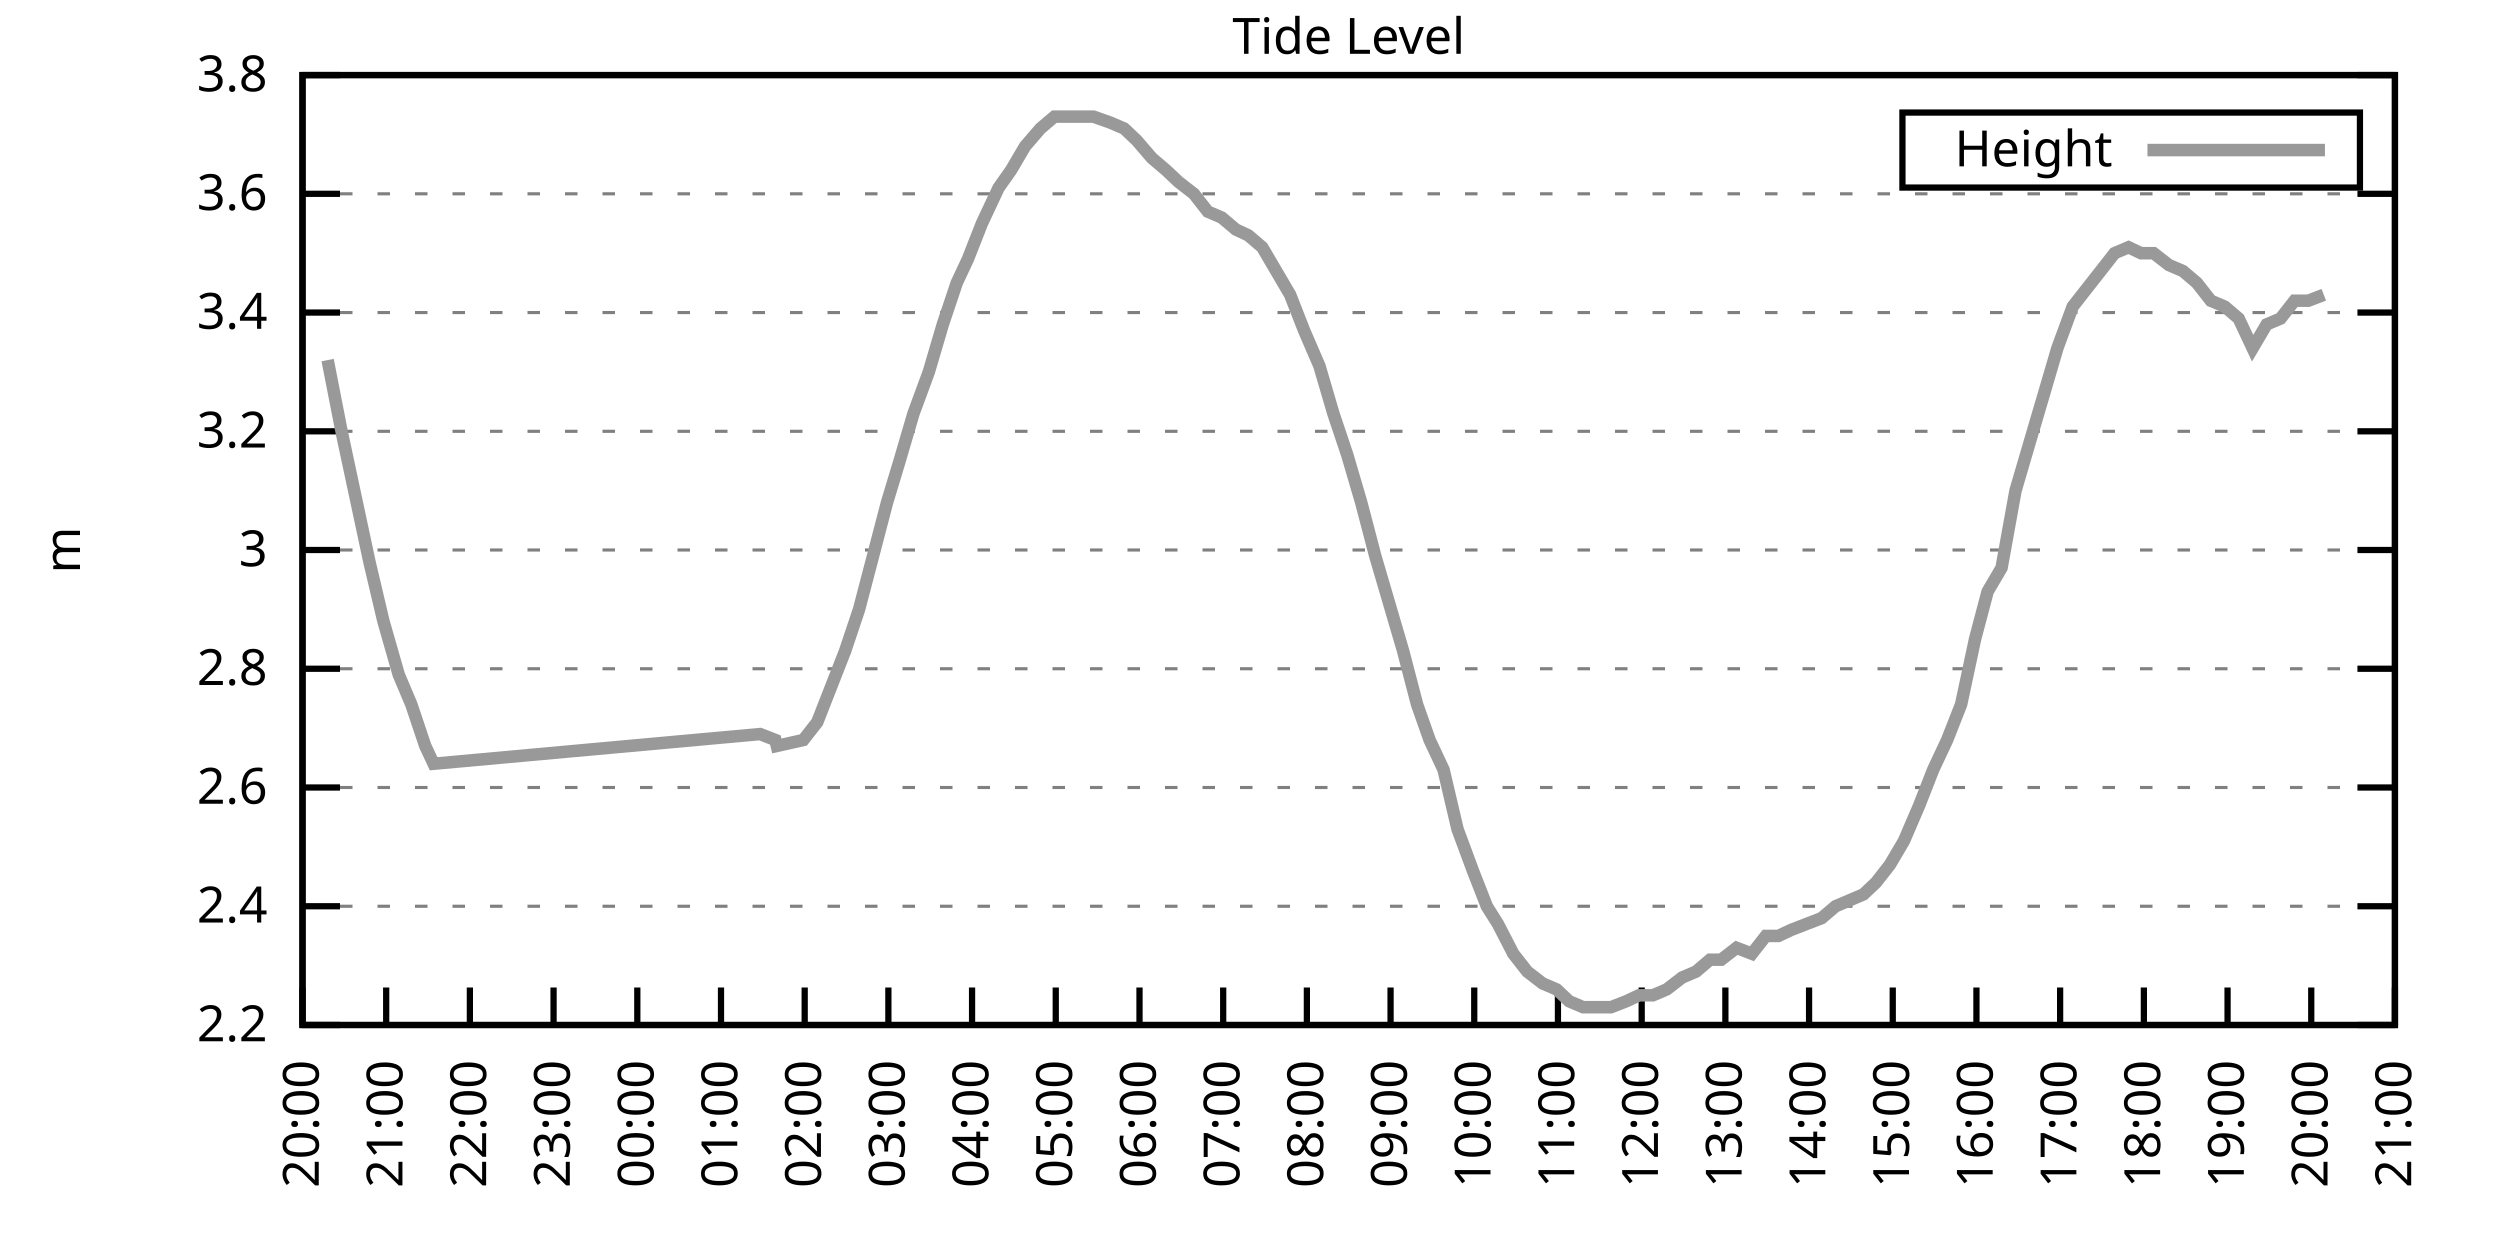
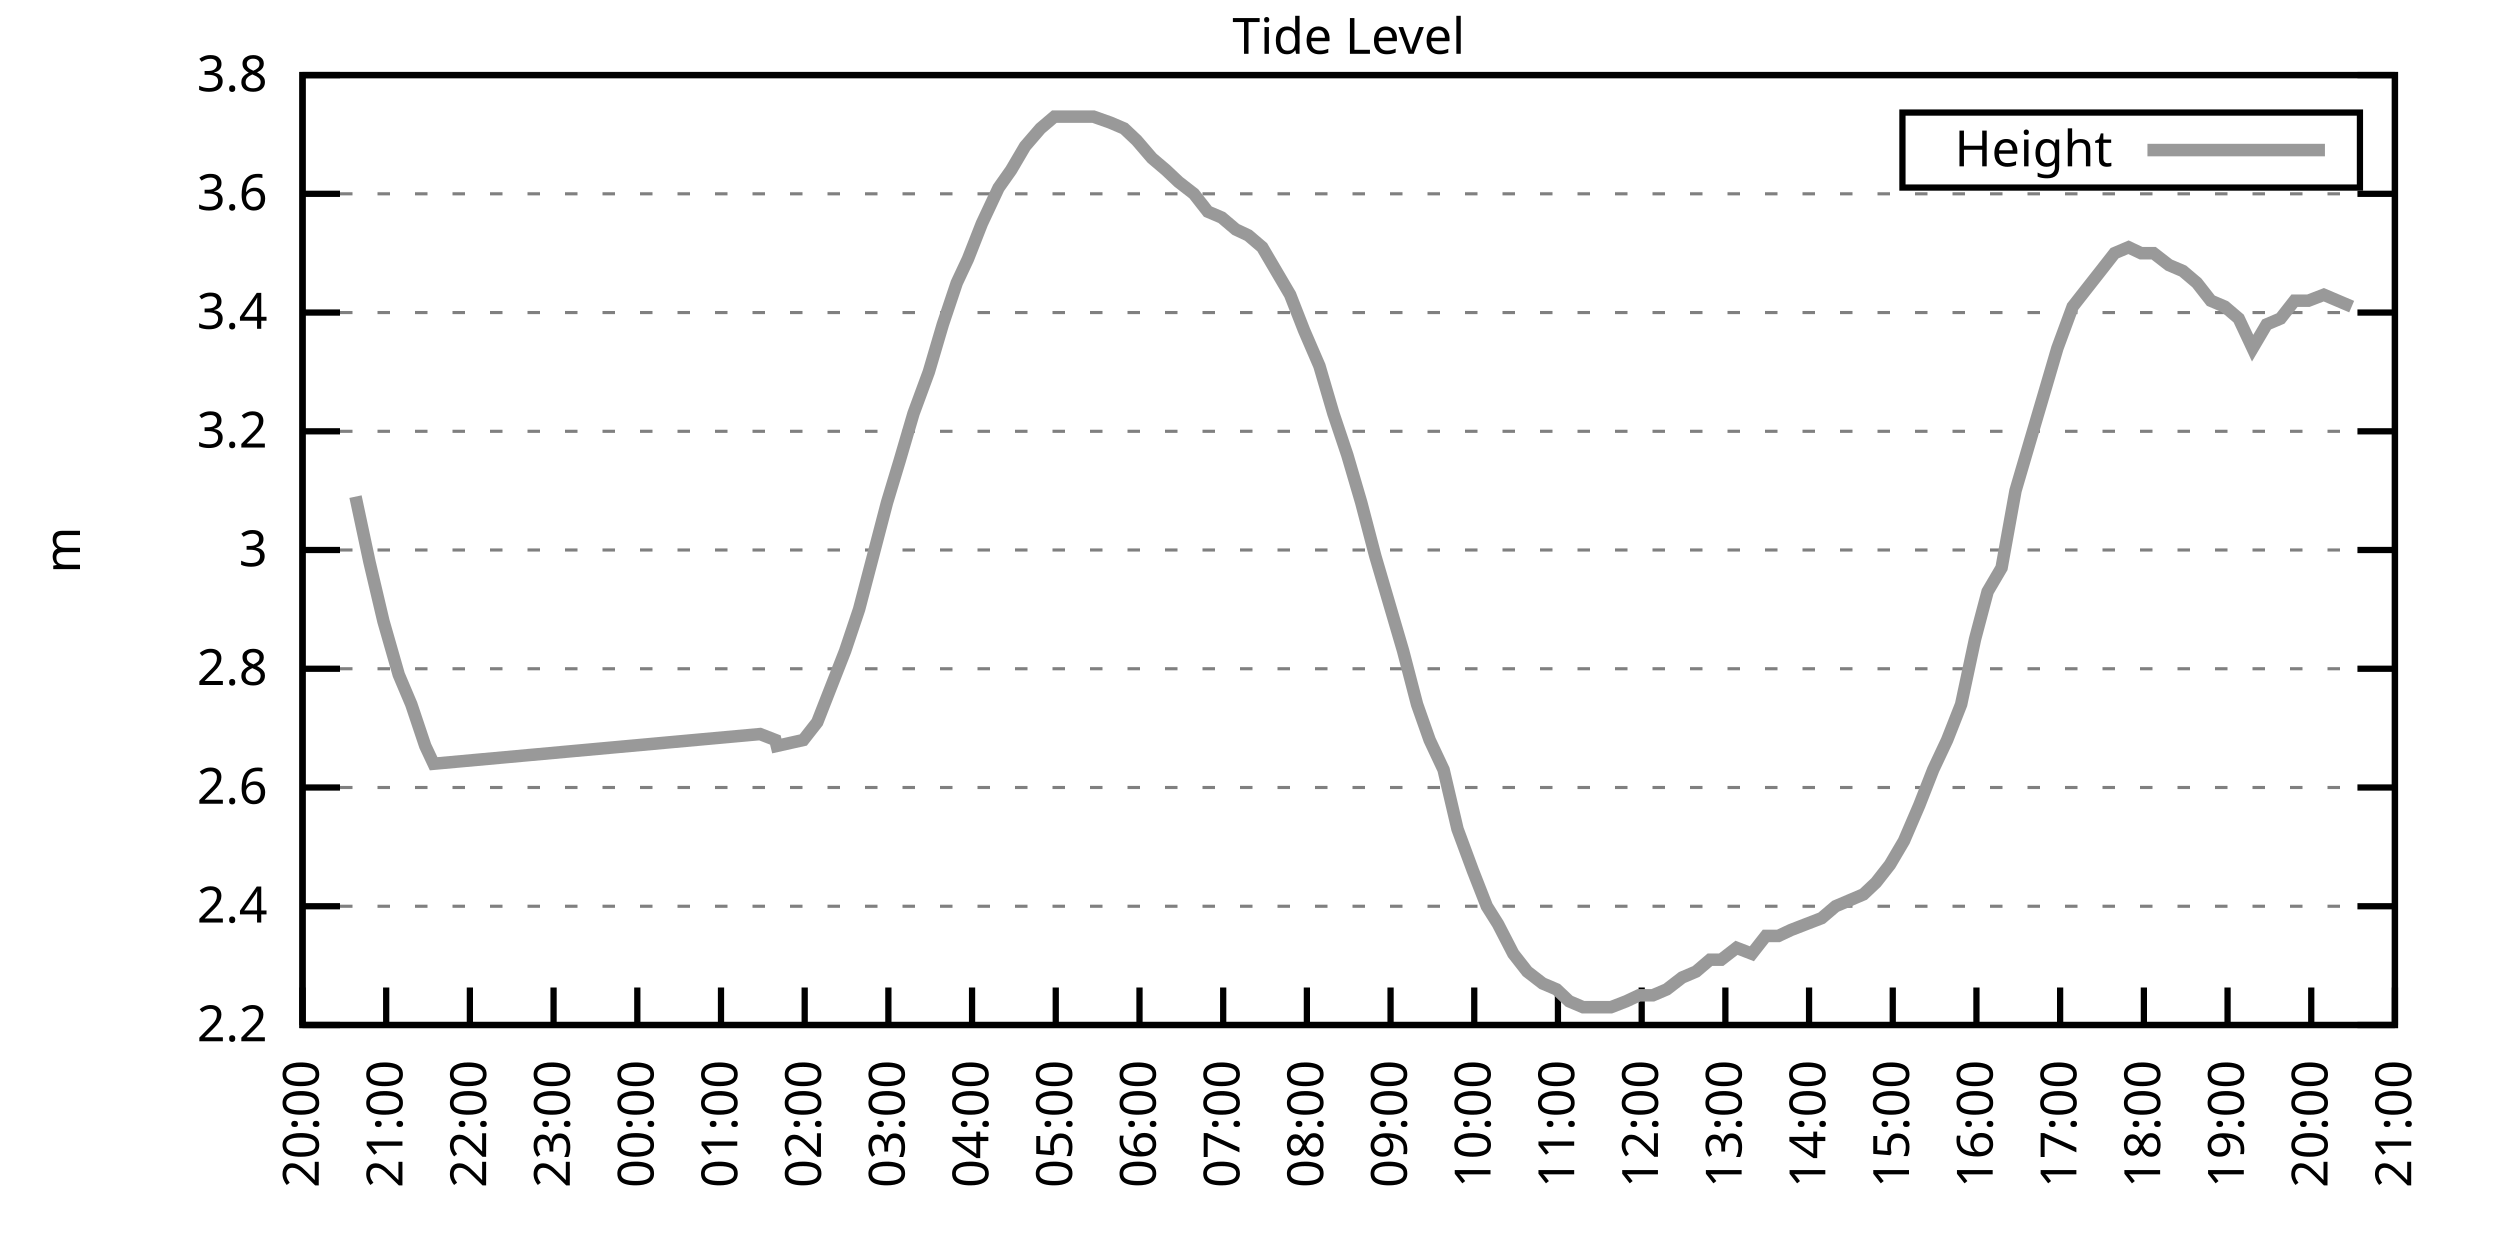
<svg xmlns="http://www.w3.org/2000/svg" xmlns:xlink="http://www.w3.org/1999/xlink" width="400" height="200" viewBox="0 0 400 200">
  <g id="gnuplot_canvas">
    <rect x="0" y="0" width="400" height="200" fill="none" />
    <defs>
      <circle id="gpDot" r="0.5" stroke-width="0.5" stroke="currentColor" />
      <path id="gpPt0" stroke-width="0.333" stroke="currentColor" d="M-1,0 h2 M0,-1 v2" />
      <path id="gpPt1" stroke-width="0.333" stroke="currentColor" d="M-1,-1 L1,1 M1,-1 L-1,1" />
      <path id="gpPt2" stroke-width="0.333" stroke="currentColor" d="M-1,0 L1,0 M0,-1 L0,1 M-1,-1 L1,1 M-1,1 L1,-1" />
      <rect id="gpPt3" stroke-width="0.333" stroke="currentColor" x="-1" y="-1" width="2" height="2" />
      <rect id="gpPt4" stroke-width="0.333" stroke="currentColor" fill="currentColor" x="-1" y="-1" width="2" height="2" />
      <circle id="gpPt5" stroke-width="0.333" stroke="currentColor" cx="0" cy="0" r="1" />
      <use xlink:href="#gpPt5" id="gpPt6" fill="currentColor" stroke="none" />
      <path id="gpPt7" stroke-width="0.333" stroke="currentColor" d="M0,-1.33 L-1.33,0.67 L1.33,0.67 z" />
      <use xlink:href="#gpPt7" id="gpPt8" fill="currentColor" stroke="none" />
      <use xlink:href="#gpPt7" id="gpPt9" stroke="currentColor" transform="rotate(180)" />
      <use xlink:href="#gpPt9" id="gpPt10" fill="currentColor" stroke="none" />
      <use xlink:href="#gpPt3" id="gpPt11" stroke="currentColor" transform="rotate(45)" />
      <use xlink:href="#gpPt11" id="gpPt12" fill="currentColor" stroke="none" />
      <path id="gpPt13" stroke-width="0.333" stroke="currentColor" d="M0,1.330 L1.265,0.411 L0.782,-1.067 L-0.782,-1.076 L-1.265,0.411 z" />
      <use xlink:href="#gpPt13" id="gpPt14" fill="currentColor" stroke="none" />
      <filter id="textbox" filterUnits="objectBoundingBox" x="0" y="0" height="1" width="1">
        <feFlood flood-color="white" flood-opacity="1" result="bgnd" />
        <feComposite in="SourceGraphic" in2="bgnd" operator="atop" />
      </filter>
      <filter id="greybox" filterUnits="objectBoundingBox" x="0" y="0" height="1" width="1">
        <feFlood flood-color="lightgrey" flood-opacity="1" result="grey" />
        <feComposite in="SourceGraphic" in2="grey" operator="atop" />
      </filter>
    </defs>
    <g fill="none" color="white" stroke="currentColor" stroke-width="1.00" stroke-linecap="butt" stroke-linejoin="miter">
</g>
    <g fill="none" color="black" stroke="currentColor" stroke-width="1.00" stroke-linecap="butt" stroke-linejoin="miter">
      <g stroke="none" shape-rendering="crispEdges">
        <polygon fill="rgb(255, 255, 255)" points="48.40,164.00 383.18,164.00 383.18,12.02 48.40,12.02 " />
      </g>
    </g>
    <g fill="none" color="black" stroke="currentColor" stroke-width="1.00" stroke-linecap="butt" stroke-linejoin="miter">
</g>
    <g fill="none" color="black" stroke="black" stroke-width="0.50" stroke-linecap="butt" stroke-linejoin="miter">
</g>
    <g fill="none" color="gray" stroke="currentColor" stroke-width="0.50" stroke-linecap="butt" stroke-linejoin="miter">
      <path stroke="gray" stroke-dasharray="2,4" class="gridline" d="M48.40,164.00 L383.19,164.00  " />
    </g>
    <g fill="none" color="gray" stroke="gray" stroke-width="1.00" stroke-linecap="butt" stroke-linejoin="miter">
</g>
    <g fill="none" color="black" stroke="currentColor" stroke-width="1.00" stroke-linecap="butt" stroke-linejoin="miter">
      <path stroke="black" d="M48.40,164.00 L54.40,164.00 M383.19,164.00 L377.19,164.00  " />
      <g transform="translate(42.80,166.60)" stroke="none" fill="black" font-family="Sans" font-size="8.00" text-anchor="end">
        <text>
          <tspan font-family="Sans"> 2.2</tspan>
        </text>
      </g>
    </g>
    <g fill="none" color="black" stroke="currentColor" stroke-width="1.00" stroke-linecap="butt" stroke-linejoin="miter">
</g>
    <g fill="none" color="black" stroke="black" stroke-width="0.50" stroke-linecap="butt" stroke-linejoin="miter">
</g>
    <g fill="none" color="gray" stroke="currentColor" stroke-width="0.50" stroke-linecap="butt" stroke-linejoin="miter">
      <path stroke="gray" stroke-dasharray="2,4" class="gridline" d="M48.40,145.00 L383.19,145.00  " />
    </g>
    <g fill="none" color="gray" stroke="gray" stroke-width="1.00" stroke-linecap="butt" stroke-linejoin="miter">
</g>
    <g fill="none" color="black" stroke="currentColor" stroke-width="1.00" stroke-linecap="butt" stroke-linejoin="miter">
      <path stroke="black" d="M48.40,145.00 L54.40,145.00 M383.19,145.00 L377.19,145.00  " />
      <g transform="translate(42.80,147.60)" stroke="none" fill="black" font-family="Sans" font-size="8.00" text-anchor="end">
        <text>
          <tspan font-family="Sans"> 2.4</tspan>
        </text>
      </g>
    </g>
    <g fill="none" color="black" stroke="currentColor" stroke-width="1.00" stroke-linecap="butt" stroke-linejoin="miter">
</g>
    <g fill="none" color="black" stroke="black" stroke-width="0.50" stroke-linecap="butt" stroke-linejoin="miter">
</g>
    <g fill="none" color="gray" stroke="currentColor" stroke-width="0.50" stroke-linecap="butt" stroke-linejoin="miter">
      <path stroke="gray" stroke-dasharray="2,4" class="gridline" d="M48.40,126.00 L383.19,126.00  " />
    </g>
    <g fill="none" color="gray" stroke="gray" stroke-width="1.00" stroke-linecap="butt" stroke-linejoin="miter">
</g>
    <g fill="none" color="black" stroke="currentColor" stroke-width="1.00" stroke-linecap="butt" stroke-linejoin="miter">
      <path stroke="black" d="M48.40,126.00 L54.40,126.00 M383.19,126.00 L377.19,126.00  " />
      <g transform="translate(42.80,128.60)" stroke="none" fill="black" font-family="Sans" font-size="8.00" text-anchor="end">
        <text>
          <tspan font-family="Sans"> 2.6</tspan>
        </text>
      </g>
    </g>
    <g fill="none" color="black" stroke="currentColor" stroke-width="1.00" stroke-linecap="butt" stroke-linejoin="miter">
</g>
    <g fill="none" color="black" stroke="black" stroke-width="0.50" stroke-linecap="butt" stroke-linejoin="miter">
</g>
    <g fill="none" color="gray" stroke="currentColor" stroke-width="0.50" stroke-linecap="butt" stroke-linejoin="miter">
      <path stroke="gray" stroke-dasharray="2,4" class="gridline" d="M48.40,107.00 L383.19,107.00  " />
    </g>
    <g fill="none" color="gray" stroke="gray" stroke-width="1.00" stroke-linecap="butt" stroke-linejoin="miter">
</g>
    <g fill="none" color="black" stroke="currentColor" stroke-width="1.00" stroke-linecap="butt" stroke-linejoin="miter">
      <path stroke="black" d="M48.40,107.00 L54.40,107.00 M383.19,107.00 L377.19,107.00  " />
      <g transform="translate(42.80,109.60)" stroke="none" fill="black" font-family="Sans" font-size="8.00" text-anchor="end">
        <text>
          <tspan font-family="Sans"> 2.8</tspan>
        </text>
      </g>
    </g>
    <g fill="none" color="black" stroke="currentColor" stroke-width="1.00" stroke-linecap="butt" stroke-linejoin="miter">
</g>
    <g fill="none" color="black" stroke="black" stroke-width="0.50" stroke-linecap="butt" stroke-linejoin="miter">
</g>
    <g fill="none" color="gray" stroke="currentColor" stroke-width="0.50" stroke-linecap="butt" stroke-linejoin="miter">
      <path stroke="gray" stroke-dasharray="2,4" class="gridline" d="M48.40,88.00 L383.19,88.00  " />
    </g>
    <g fill="none" color="gray" stroke="gray" stroke-width="1.00" stroke-linecap="butt" stroke-linejoin="miter">
</g>
    <g fill="none" color="black" stroke="currentColor" stroke-width="1.00" stroke-linecap="butt" stroke-linejoin="miter">
      <path stroke="black" d="M48.40,88.00 L54.40,88.00 M383.19,88.00 L377.19,88.00  " />
      <g transform="translate(42.80,90.60)" stroke="none" fill="black" font-family="Sans" font-size="8.00" text-anchor="end">
        <text>
          <tspan font-family="Sans"> 3</tspan>
        </text>
      </g>
    </g>
    <g fill="none" color="black" stroke="currentColor" stroke-width="1.00" stroke-linecap="butt" stroke-linejoin="miter">
</g>
    <g fill="none" color="black" stroke="black" stroke-width="0.50" stroke-linecap="butt" stroke-linejoin="miter">
</g>
    <g fill="none" color="gray" stroke="currentColor" stroke-width="0.50" stroke-linecap="butt" stroke-linejoin="miter">
      <path stroke="gray" stroke-dasharray="2,4" class="gridline" d="M48.40,69.01 L383.19,69.01  " />
    </g>
    <g fill="none" color="gray" stroke="gray" stroke-width="1.00" stroke-linecap="butt" stroke-linejoin="miter">
</g>
    <g fill="none" color="black" stroke="currentColor" stroke-width="1.00" stroke-linecap="butt" stroke-linejoin="miter">
      <path stroke="black" d="M48.40,69.01 L54.40,69.01 M383.19,69.01 L377.19,69.01  " />
      <g transform="translate(42.80,71.61)" stroke="none" fill="black" font-family="Sans" font-size="8.00" text-anchor="end">
        <text>
          <tspan font-family="Sans"> 3.2</tspan>
        </text>
      </g>
    </g>
    <g fill="none" color="black" stroke="currentColor" stroke-width="1.00" stroke-linecap="butt" stroke-linejoin="miter">
</g>
    <g fill="none" color="black" stroke="black" stroke-width="0.50" stroke-linecap="butt" stroke-linejoin="miter">
</g>
    <g fill="none" color="gray" stroke="currentColor" stroke-width="0.50" stroke-linecap="butt" stroke-linejoin="miter">
      <path stroke="gray" stroke-dasharray="2,4" class="gridline" d="M48.40,50.01 L383.19,50.01  " />
    </g>
    <g fill="none" color="gray" stroke="gray" stroke-width="1.00" stroke-linecap="butt" stroke-linejoin="miter">
</g>
    <g fill="none" color="black" stroke="currentColor" stroke-width="1.00" stroke-linecap="butt" stroke-linejoin="miter">
      <path stroke="black" d="M48.40,50.01 L54.40,50.01 M383.19,50.01 L377.19,50.01  " />
      <g transform="translate(42.80,52.61)" stroke="none" fill="black" font-family="Sans" font-size="8.00" text-anchor="end">
        <text>
          <tspan font-family="Sans"> 3.4</tspan>
        </text>
      </g>
    </g>
    <g fill="none" color="black" stroke="currentColor" stroke-width="1.00" stroke-linecap="butt" stroke-linejoin="miter">
</g>
    <g fill="none" color="black" stroke="black" stroke-width="0.50" stroke-linecap="butt" stroke-linejoin="miter">
</g>
    <g fill="none" color="gray" stroke="currentColor" stroke-width="0.50" stroke-linecap="butt" stroke-linejoin="miter">
      <path stroke="gray" stroke-dasharray="2,4" class="gridline" d="M48.40,31.01 L383.19,31.01  " />
    </g>
    <g fill="none" color="gray" stroke="gray" stroke-width="1.00" stroke-linecap="butt" stroke-linejoin="miter">
</g>
    <g fill="none" color="black" stroke="currentColor" stroke-width="1.00" stroke-linecap="butt" stroke-linejoin="miter">
      <path stroke="black" d="M48.40,31.01 L54.40,31.01 M383.19,31.01 L377.19,31.01  " />
      <g transform="translate(42.80,33.61)" stroke="none" fill="black" font-family="Sans" font-size="8.00" text-anchor="end">
        <text>
          <tspan font-family="Sans"> 3.6</tspan>
        </text>
      </g>
    </g>
    <g fill="none" color="black" stroke="currentColor" stroke-width="1.00" stroke-linecap="butt" stroke-linejoin="miter">
</g>
    <g fill="none" color="black" stroke="black" stroke-width="0.50" stroke-linecap="butt" stroke-linejoin="miter">
</g>
    <g fill="none" color="gray" stroke="currentColor" stroke-width="0.50" stroke-linecap="butt" stroke-linejoin="miter">
      <path stroke="gray" stroke-dasharray="2,4" class="gridline" d="M48.40,12.01 L383.19,12.01  " />
    </g>
    <g fill="none" color="gray" stroke="gray" stroke-width="1.00" stroke-linecap="butt" stroke-linejoin="miter">
</g>
    <g fill="none" color="black" stroke="currentColor" stroke-width="1.00" stroke-linecap="butt" stroke-linejoin="miter">
      <path stroke="black" d="M48.40,12.01 L54.40,12.01 M383.19,12.01 L377.19,12.01  " />
      <g transform="translate(42.80,14.61)" stroke="none" fill="black" font-family="Sans" font-size="8.00" text-anchor="end">
        <text>
          <tspan font-family="Sans"> 3.8</tspan>
        </text>
      </g>
    </g>
    <g fill="none" color="black" stroke="currentColor" stroke-width="1.00" stroke-linecap="butt" stroke-linejoin="miter">
      <path stroke="black" d="M48.40,164.00 L48.40,158.00  " />
      <g transform="translate(51.00,169.60) rotate(270.00)" stroke="none" fill="black" font-family="Sans" font-size="8.00" text-anchor="end">
        <text>
          <tspan font-family="Sans">20:00</tspan>
        </text>
      </g>
    </g>
    <g fill="none" color="black" stroke="currentColor" stroke-width="1.00" stroke-linecap="butt" stroke-linejoin="miter">
      <path stroke="black" d="M61.79,164.00 L61.79,158.00  " />
      <g transform="translate(64.39,169.60) rotate(270.00)" stroke="none" fill="black" font-family="Sans" font-size="8.00" text-anchor="end">
        <text>
          <tspan font-family="Sans">21:00</tspan>
        </text>
      </g>
    </g>
    <g fill="none" color="black" stroke="currentColor" stroke-width="1.00" stroke-linecap="butt" stroke-linejoin="miter">
      <path stroke="black" d="M75.18,164.00 L75.18,158.00  " />
      <g transform="translate(77.78,169.60) rotate(270.00)" stroke="none" fill="black" font-family="Sans" font-size="8.00" text-anchor="end">
        <text>
          <tspan font-family="Sans">22:00</tspan>
        </text>
      </g>
    </g>
    <g fill="none" color="black" stroke="currentColor" stroke-width="1.00" stroke-linecap="butt" stroke-linejoin="miter">
      <path stroke="black" d="M88.57,164.00 L88.57,158.00  " />
      <g transform="translate(91.17,169.60) rotate(270.00)" stroke="none" fill="black" font-family="Sans" font-size="8.00" text-anchor="end">
        <text>
          <tspan font-family="Sans">23:00</tspan>
        </text>
      </g>
    </g>
    <g fill="none" color="black" stroke="currentColor" stroke-width="1.00" stroke-linecap="butt" stroke-linejoin="miter">
      <path stroke="black" d="M101.97,164.00 L101.97,158.00  " />
      <g transform="translate(104.57,169.60) rotate(270.00)" stroke="none" fill="black" font-family="Sans" font-size="8.00" text-anchor="end">
        <text>
          <tspan font-family="Sans">00:00</tspan>
        </text>
      </g>
    </g>
    <g fill="none" color="black" stroke="currentColor" stroke-width="1.00" stroke-linecap="butt" stroke-linejoin="miter">
      <path stroke="black" d="M115.36,164.00 L115.36,158.00  " />
      <g transform="translate(117.96,169.60) rotate(270.00)" stroke="none" fill="black" font-family="Sans" font-size="8.00" text-anchor="end">
        <text>
          <tspan font-family="Sans">01:00</tspan>
        </text>
      </g>
    </g>
    <g fill="none" color="black" stroke="currentColor" stroke-width="1.00" stroke-linecap="butt" stroke-linejoin="miter">
      <path stroke="black" d="M128.75,164.00 L128.75,158.00  " />
      <g transform="translate(131.35,169.60) rotate(270.00)" stroke="none" fill="black" font-family="Sans" font-size="8.00" text-anchor="end">
        <text>
          <tspan font-family="Sans">02:00</tspan>
        </text>
      </g>
    </g>
    <g fill="none" color="black" stroke="currentColor" stroke-width="1.00" stroke-linecap="butt" stroke-linejoin="miter">
      <path stroke="black" d="M142.14,164.00 L142.14,158.00  " />
      <g transform="translate(144.74,169.60) rotate(270.00)" stroke="none" fill="black" font-family="Sans" font-size="8.00" text-anchor="end">
        <text>
          <tspan font-family="Sans">03:00</tspan>
        </text>
      </g>
    </g>
    <g fill="none" color="black" stroke="currentColor" stroke-width="1.00" stroke-linecap="butt" stroke-linejoin="miter">
      <path stroke="black" d="M155.53,164.00 L155.53,158.00  " />
      <g transform="translate(158.13,169.60) rotate(270.00)" stroke="none" fill="black" font-family="Sans" font-size="8.00" text-anchor="end">
        <text>
          <tspan font-family="Sans">04:00</tspan>
        </text>
      </g>
    </g>
    <g fill="none" color="black" stroke="currentColor" stroke-width="1.00" stroke-linecap="butt" stroke-linejoin="miter">
      <path stroke="black" d="M168.92,164.00 L168.92,158.00  " />
      <g transform="translate(171.52,169.60) rotate(270.00)" stroke="none" fill="black" font-family="Sans" font-size="8.00" text-anchor="end">
        <text>
          <tspan font-family="Sans">05:00</tspan>
        </text>
      </g>
    </g>
    <g fill="none" color="black" stroke="currentColor" stroke-width="1.00" stroke-linecap="butt" stroke-linejoin="miter">
      <path stroke="black" d="M182.32,164.00 L182.32,158.00  " />
      <g transform="translate(184.92,169.60) rotate(270.00)" stroke="none" fill="black" font-family="Sans" font-size="8.00" text-anchor="end">
        <text>
          <tspan font-family="Sans">06:00</tspan>
        </text>
      </g>
    </g>
    <g fill="none" color="black" stroke="currentColor" stroke-width="1.00" stroke-linecap="butt" stroke-linejoin="miter">
      <path stroke="black" d="M195.71,164.00 L195.71,158.00  " />
      <g transform="translate(198.31,169.60) rotate(270.00)" stroke="none" fill="black" font-family="Sans" font-size="8.00" text-anchor="end">
        <text>
          <tspan font-family="Sans">07:00</tspan>
        </text>
      </g>
    </g>
    <g fill="none" color="black" stroke="currentColor" stroke-width="1.00" stroke-linecap="butt" stroke-linejoin="miter">
      <path stroke="black" d="M209.10,164.00 L209.10,158.00  " />
      <g transform="translate(211.70,169.60) rotate(270.00)" stroke="none" fill="black" font-family="Sans" font-size="8.00" text-anchor="end">
        <text>
          <tspan font-family="Sans">08:00</tspan>
        </text>
      </g>
    </g>
    <g fill="none" color="black" stroke="currentColor" stroke-width="1.00" stroke-linecap="butt" stroke-linejoin="miter">
      <path stroke="black" d="M222.49,164.00 L222.49,158.00  " />
      <g transform="translate(225.09,169.60) rotate(270.00)" stroke="none" fill="black" font-family="Sans" font-size="8.00" text-anchor="end">
        <text>
          <tspan font-family="Sans">09:00</tspan>
        </text>
      </g>
    </g>
    <g fill="none" color="black" stroke="currentColor" stroke-width="1.00" stroke-linecap="butt" stroke-linejoin="miter">
      <path stroke="black" d="M235.88,164.00 L235.88,158.00  " />
      <g transform="translate(238.48,169.60) rotate(270.00)" stroke="none" fill="black" font-family="Sans" font-size="8.00" text-anchor="end">
        <text>
          <tspan font-family="Sans">10:00</tspan>
        </text>
      </g>
    </g>
    <g fill="none" color="black" stroke="currentColor" stroke-width="1.00" stroke-linecap="butt" stroke-linejoin="miter">
      <path stroke="black" d="M249.27,164.00 L249.27,158.00  " />
      <g transform="translate(251.87,169.60) rotate(270.00)" stroke="none" fill="black" font-family="Sans" font-size="8.00" text-anchor="end">
        <text>
          <tspan font-family="Sans">11:00</tspan>
        </text>
      </g>
    </g>
    <g fill="none" color="black" stroke="currentColor" stroke-width="1.00" stroke-linecap="butt" stroke-linejoin="miter">
      <path stroke="black" d="M262.67,164.00 L262.67,158.00  " />
      <g transform="translate(265.27,169.60) rotate(270.00)" stroke="none" fill="black" font-family="Sans" font-size="8.00" text-anchor="end">
        <text>
          <tspan font-family="Sans">12:00</tspan>
        </text>
      </g>
    </g>
    <g fill="none" color="black" stroke="currentColor" stroke-width="1.00" stroke-linecap="butt" stroke-linejoin="miter">
      <path stroke="black" d="M276.06,164.00 L276.06,158.00  " />
      <g transform="translate(278.66,169.60) rotate(270.00)" stroke="none" fill="black" font-family="Sans" font-size="8.00" text-anchor="end">
        <text>
          <tspan font-family="Sans">13:00</tspan>
        </text>
      </g>
    </g>
    <g fill="none" color="black" stroke="currentColor" stroke-width="1.00" stroke-linecap="butt" stroke-linejoin="miter">
      <path stroke="black" d="M289.45,164.00 L289.45,158.00  " />
      <g transform="translate(292.05,169.60) rotate(270.00)" stroke="none" fill="black" font-family="Sans" font-size="8.00" text-anchor="end">
        <text>
          <tspan font-family="Sans">14:00</tspan>
        </text>
      </g>
    </g>
    <g fill="none" color="black" stroke="currentColor" stroke-width="1.00" stroke-linecap="butt" stroke-linejoin="miter">
      <path stroke="black" d="M302.84,164.00 L302.84,158.00  " />
      <g transform="translate(305.44,169.60) rotate(270.00)" stroke="none" fill="black" font-family="Sans" font-size="8.00" text-anchor="end">
        <text>
          <tspan font-family="Sans">15:00</tspan>
        </text>
      </g>
    </g>
    <g fill="none" color="black" stroke="currentColor" stroke-width="1.00" stroke-linecap="butt" stroke-linejoin="miter">
      <path stroke="black" d="M316.23,164.00 L316.23,158.00  " />
      <g transform="translate(318.83,169.60) rotate(270.00)" stroke="none" fill="black" font-family="Sans" font-size="8.00" text-anchor="end">
        <text>
          <tspan font-family="Sans">16:00</tspan>
        </text>
      </g>
    </g>
    <g fill="none" color="black" stroke="currentColor" stroke-width="1.00" stroke-linecap="butt" stroke-linejoin="miter">
      <path stroke="black" d="M329.62,164.00 L329.62,158.00  " />
      <g transform="translate(332.22,169.60) rotate(270.00)" stroke="none" fill="black" font-family="Sans" font-size="8.00" text-anchor="end">
        <text>
          <tspan font-family="Sans">17:00</tspan>
        </text>
      </g>
    </g>
    <g fill="none" color="black" stroke="currentColor" stroke-width="1.00" stroke-linecap="butt" stroke-linejoin="miter">
      <path stroke="black" d="M343.02,164.00 L343.02,158.00  " />
      <g transform="translate(345.62,169.60) rotate(270.00)" stroke="none" fill="black" font-family="Sans" font-size="8.00" text-anchor="end">
        <text>
          <tspan font-family="Sans">18:00</tspan>
        </text>
      </g>
    </g>
    <g fill="none" color="black" stroke="currentColor" stroke-width="1.00" stroke-linecap="butt" stroke-linejoin="miter">
      <path stroke="black" d="M356.41,164.00 L356.41,158.00  " />
      <g transform="translate(359.01,169.60) rotate(270.00)" stroke="none" fill="black" font-family="Sans" font-size="8.00" text-anchor="end">
        <text>
          <tspan font-family="Sans">19:00</tspan>
        </text>
      </g>
    </g>
    <g fill="none" color="black" stroke="currentColor" stroke-width="1.00" stroke-linecap="butt" stroke-linejoin="miter">
      <path stroke="black" d="M369.80,164.00 L369.80,158.00  " />
      <g transform="translate(372.40,169.60) rotate(270.00)" stroke="none" fill="black" font-family="Sans" font-size="8.00" text-anchor="end">
        <text>
          <tspan font-family="Sans">20:00</tspan>
        </text>
      </g>
    </g>
    <g fill="none" color="black" stroke="currentColor" stroke-width="1.00" stroke-linecap="butt" stroke-linejoin="miter">
      <path stroke="black" d="M383.19,164.00 L383.19,158.00  " />
      <g transform="translate(385.79,169.60) rotate(270.00)" stroke="none" fill="black" font-family="Sans" font-size="8.00" text-anchor="end">
        <text>
          <tspan font-family="Sans">21:00</tspan>
        </text>
      </g>
    </g>
    <g fill="none" color="black" stroke="currentColor" stroke-width="1.00" stroke-linecap="butt" stroke-linejoin="miter">
</g>
    <g fill="none" color="black" stroke="currentColor" stroke-width="1.00" stroke-linecap="butt" stroke-linejoin="miter">
      <path stroke="black" d="M48.40,12.01 L48.40,164.00 L383.19,164.00 L383.19,12.01 L48.40,12.01 Z  " />
    </g>
    <g fill="none" color="black" stroke="currentColor" stroke-width="1.00" stroke-linecap="butt" stroke-linejoin="miter">
</g>
    <g fill="none" color="black" stroke="currentColor" stroke-width="1.00" stroke-linecap="butt" stroke-linejoin="miter">
      <path stroke="black" d="M304.39,30.01 L304.39,18.01 L377.59,18.01 L377.59,30.01 L304.39,30.01 Z  " />
    </g>
    <g id="Tide_level_plot_1">
      <g fill="none" color="white" stroke="black" stroke-width="2.00" stroke-linecap="butt" stroke-linejoin="miter">
</g>
      <g fill="none" color="black" stroke="currentColor" stroke-width="2.00" stroke-linecap="butt" stroke-linejoin="miter">
        <g transform="translate(337.99,26.61)" stroke="none" fill="black" font-family="Sans" font-size="8.00" text-anchor="end">
          <text>
            <tspan font-family="Sans">Height</tspan>
          </text>
        </g>
      </g>
      <g fill="none" color="black" stroke="currentColor" stroke-width="2.00" stroke-linecap="butt" stroke-linejoin="miter">
-         <path stroke="rgb(153, 153, 153)" d="M343.59,24.01 L371.99,24.01 M52.42,57.61 L54.65,69.01 L56.88,79.46 L59.11,89.90 L61.35,99.40 L63.80,107.95   L65.81,112.70 L68.04,119.35 L69.38,122.20 L121.61,117.45 L124.06,118.40 L124.29,119.35 L128.53,118.40 L130.76,115.55   L132.99,109.85 L135.22,104.15 L137.45,97.50 L139.69,88.95 L141.92,80.41 L143.93,73.76 L146.16,66.16 L148.61,59.51   L150.85,51.91 L153.08,45.26 L154.86,41.46 L157.10,35.76 L159.77,30.06 L161.78,27.21 L164.01,23.41 L166.47,20.56   L168.70,18.66 L170.93,18.66 L173.17,18.66 L174.95,18.66 L177.63,19.61 L179.86,20.56 L181.87,22.46 L184.32,25.31   L186.56,27.21 L188.57,29.11 L191.02,31.01 L193.25,33.86 L195.48,34.81 L197.72,36.71 L199.73,37.66 L201.96,39.56   L204.19,43.36 L206.42,47.16 L208.65,52.86 L211.11,58.56 L213.34,66.16 L215.57,72.81 L217.80,80.41 L220.04,88.95   L222.27,96.55 L224.50,104.15 L226.73,112.70 L228.74,118.40 L230.97,123.15 L233.20,132.65 L235.66,139.30 L237.89,145.00   L239.68,147.85 L242.13,152.60 L244.36,155.45 L246.82,157.35 L249.05,158.30 L251.06,160.20 L253.29,161.15 L255.75,161.15   L257.76,161.15 L260.21,160.20 L262.22,159.25 L264.45,159.25 L266.68,158.30 L269.14,156.40 L271.37,155.45 L273.60,153.55   L275.39,153.55 L277.84,151.65 L280.30,152.60 L282.53,149.75 L284.54,149.75 L286.55,148.80 L289.00,147.85 L291.46,146.90   L293.69,145.00 L295.92,144.05 L298.15,143.10 L300.16,141.20 L302.39,138.35 L304.63,134.55 L307.08,128.85 L309.31,123.15   L311.54,118.40 L313.78,112.70 L316.01,102.25 L318.02,94.65 L320.25,90.85 L322.48,78.51 L324.71,70.91 L326.95,63.31   L329.18,55.71 L331.63,49.06 L333.86,46.21 L336.10,43.36 L338.33,40.51 L340.56,39.56 L342.57,40.51 L344.58,40.51   L347.03,42.41 L349.26,43.36 L351.50,45.26 L353.73,48.11 L355.96,49.06 L358.19,50.96 L360.42,55.71 L362.66,51.91   L364.89,50.96 L367.12,48.11 L369.35,48.11 L371.81,47.16  " />
+         <path stroke="rgb(153, 153, 153)" d="M343.59,24.01 L371.99,24.01 M56.88,79.46 L59.11,89.90 L61.35,99.40 L63.80,107.95 L65.81,112.70 L68.04,119.35   L69.38,122.20 L121.61,117.45 L124.06,118.40 L124.29,119.35 L128.53,118.40 L130.76,115.55 L132.99,109.85 L135.22,104.15   L137.45,97.50 L139.69,88.95 L141.92,80.41 L143.93,73.76 L146.16,66.16 L148.61,59.51 L150.85,51.91 L153.08,45.26   L154.86,41.46 L157.10,35.76 L159.77,30.06 L161.78,27.21 L164.01,23.41 L166.47,20.56 L168.70,18.66 L170.93,18.66   L173.17,18.66 L174.95,18.66 L177.63,19.61 L179.86,20.56 L181.87,22.46 L184.32,25.31 L186.56,27.21 L188.57,29.11   L191.02,31.01 L193.25,33.86 L195.48,34.81 L197.72,36.71 L199.73,37.66 L201.96,39.56 L204.19,43.36 L206.42,47.16   L208.65,52.86 L211.11,58.56 L213.34,66.16 L215.57,72.81 L217.80,80.41 L220.04,88.95 L222.27,96.55 L224.50,104.15   L226.73,112.70 L228.74,118.40 L230.97,123.15 L233.20,132.65 L235.66,139.30 L237.89,145.00 L239.68,147.85 L242.13,152.60   L244.36,155.45 L246.82,157.35 L249.05,158.30 L251.06,160.20 L253.29,161.15 L255.75,161.15 L257.76,161.15 L260.21,160.20   L262.22,159.25 L264.45,159.25 L266.68,158.30 L269.14,156.40 L271.37,155.45 L273.60,153.55 L275.39,153.55 L277.84,151.65   L280.30,152.60 L282.53,149.75 L284.54,149.75 L286.55,148.80 L289.00,147.85 L291.46,146.90 L293.69,145.00 L295.92,144.05   L298.15,143.10 L300.16,141.20 L302.39,138.35 L304.63,134.55 L307.08,128.85 L309.31,123.15 L311.54,118.40 L313.78,112.70   L316.01,102.25 L318.02,94.65 L320.25,90.85 L322.48,78.51 L324.71,70.91 L326.95,63.31 L329.18,55.71 L331.63,49.06   L333.86,46.21 L336.10,43.36 L338.33,40.51 L340.56,39.56 L342.57,40.51 L344.58,40.51 L347.03,42.41 L349.26,43.36   L351.50,45.26 L353.73,48.11 L355.96,49.06 L358.19,50.96 L360.42,55.71 L362.66,51.91 L364.89,50.96 L367.12,48.11   L369.35,48.11 L371.81,47.16 L374.04,48.11 L376.27,49.06  " />
      </g>
    </g>
    <g fill="none" color="black" stroke="currentColor" stroke-width="2.00" stroke-linecap="butt" stroke-linejoin="miter">
</g>
    <g fill="none" color="black" stroke="black" stroke-width="1.00" stroke-linecap="butt" stroke-linejoin="miter">
</g>
    <g fill="none" color="black" stroke="currentColor" stroke-width="1.00" stroke-linecap="butt" stroke-linejoin="miter">
      <path stroke="black" d="M48.40,12.01 L48.40,164.00 L383.19,164.00 L383.19,12.01 L48.40,12.01 Z  " />
      <g transform="translate(12.80,88.01) rotate(270.00)" stroke="none" fill="black" font-family="Sans" font-size="8.00" text-anchor="middle">
        <text>
          <tspan font-family="Sans">m</tspan>
        </text>
      </g>
    </g>
    <g fill="none" color="black" stroke="currentColor" stroke-width="1.00" stroke-linecap="butt" stroke-linejoin="miter">
</g>
    <g fill="none" color="black" stroke="currentColor" stroke-width="1.00" stroke-linecap="butt" stroke-linejoin="miter">
      <g transform="translate(215.79,8.61)" stroke="none" fill="black" font-family="Sans" font-size="8.00" text-anchor="middle">
        <text>
          <tspan font-family="Sans">Tide Level</tspan>
        </text>
      </g>
    </g>
    <g fill="none" color="black" stroke="currentColor" stroke-width="1.00" stroke-linecap="butt" stroke-linejoin="miter">
</g>
  </g>
</svg>
